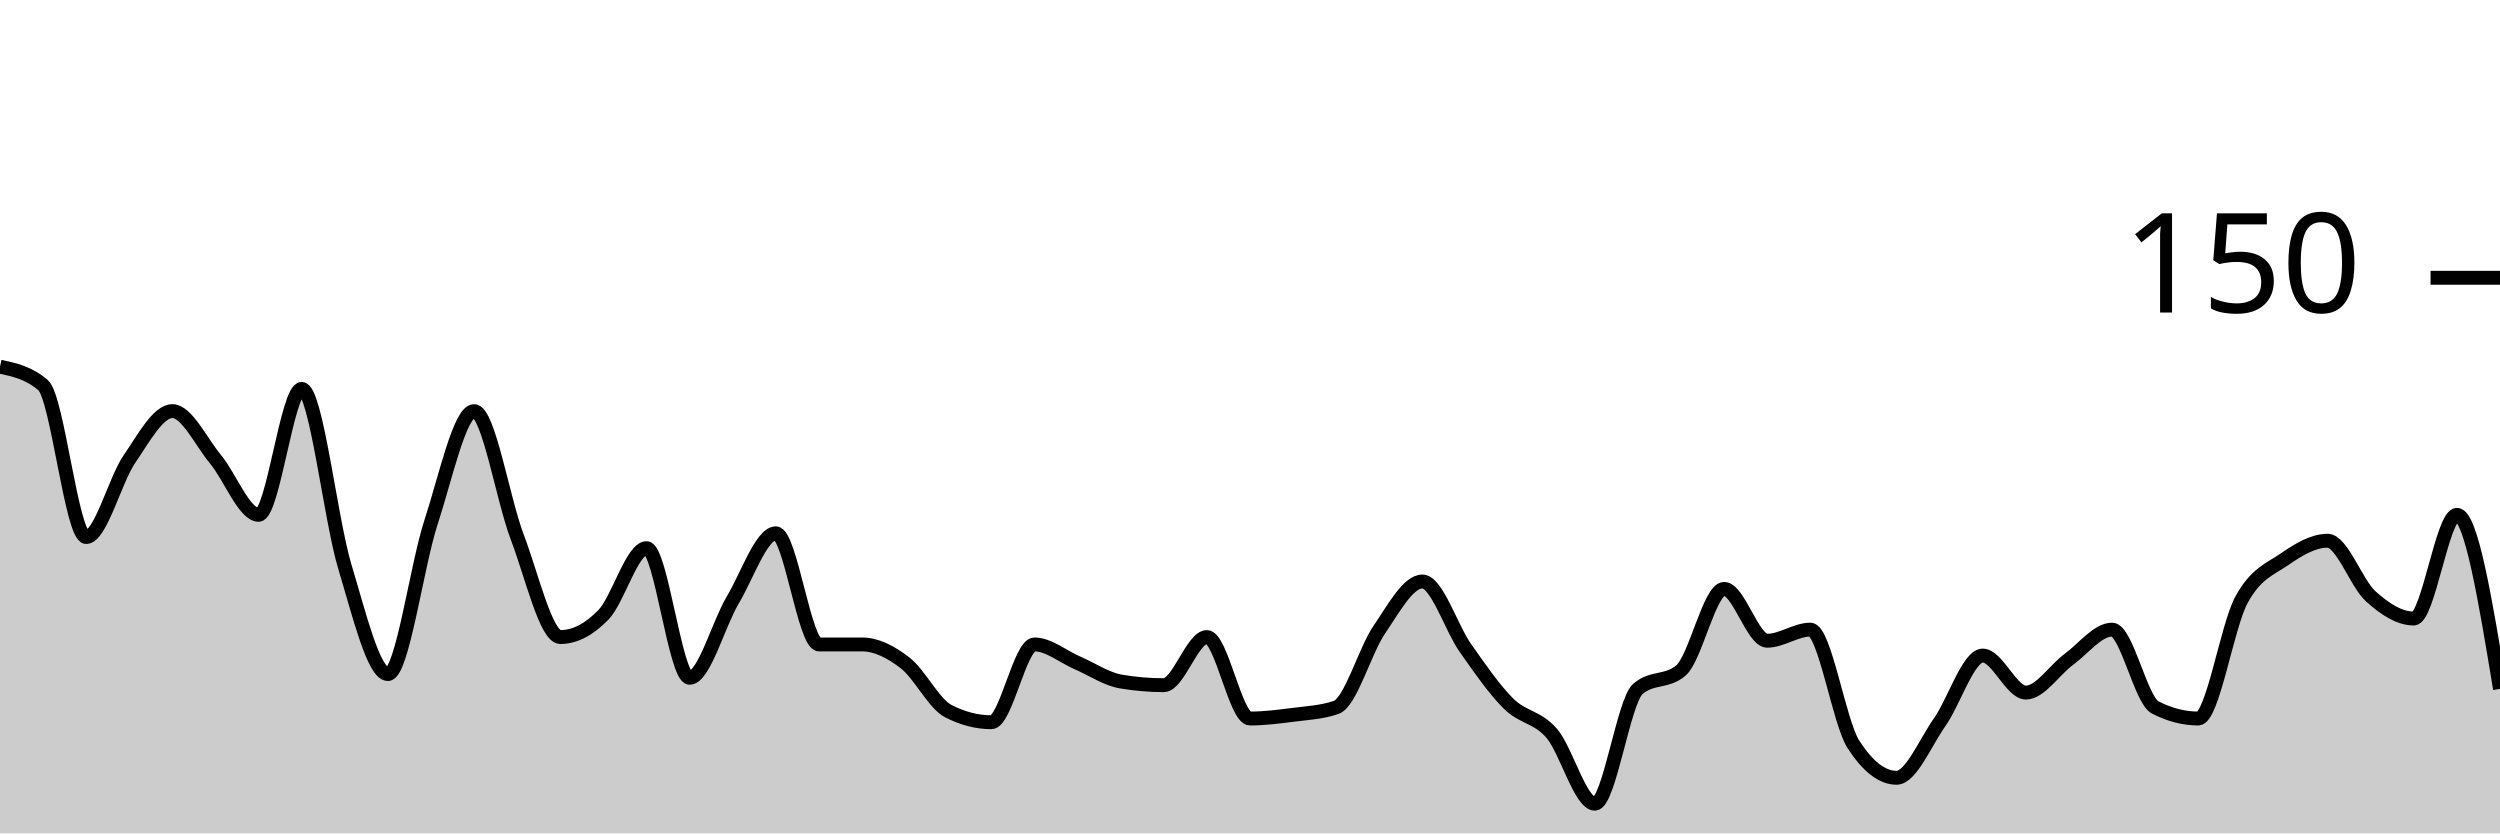
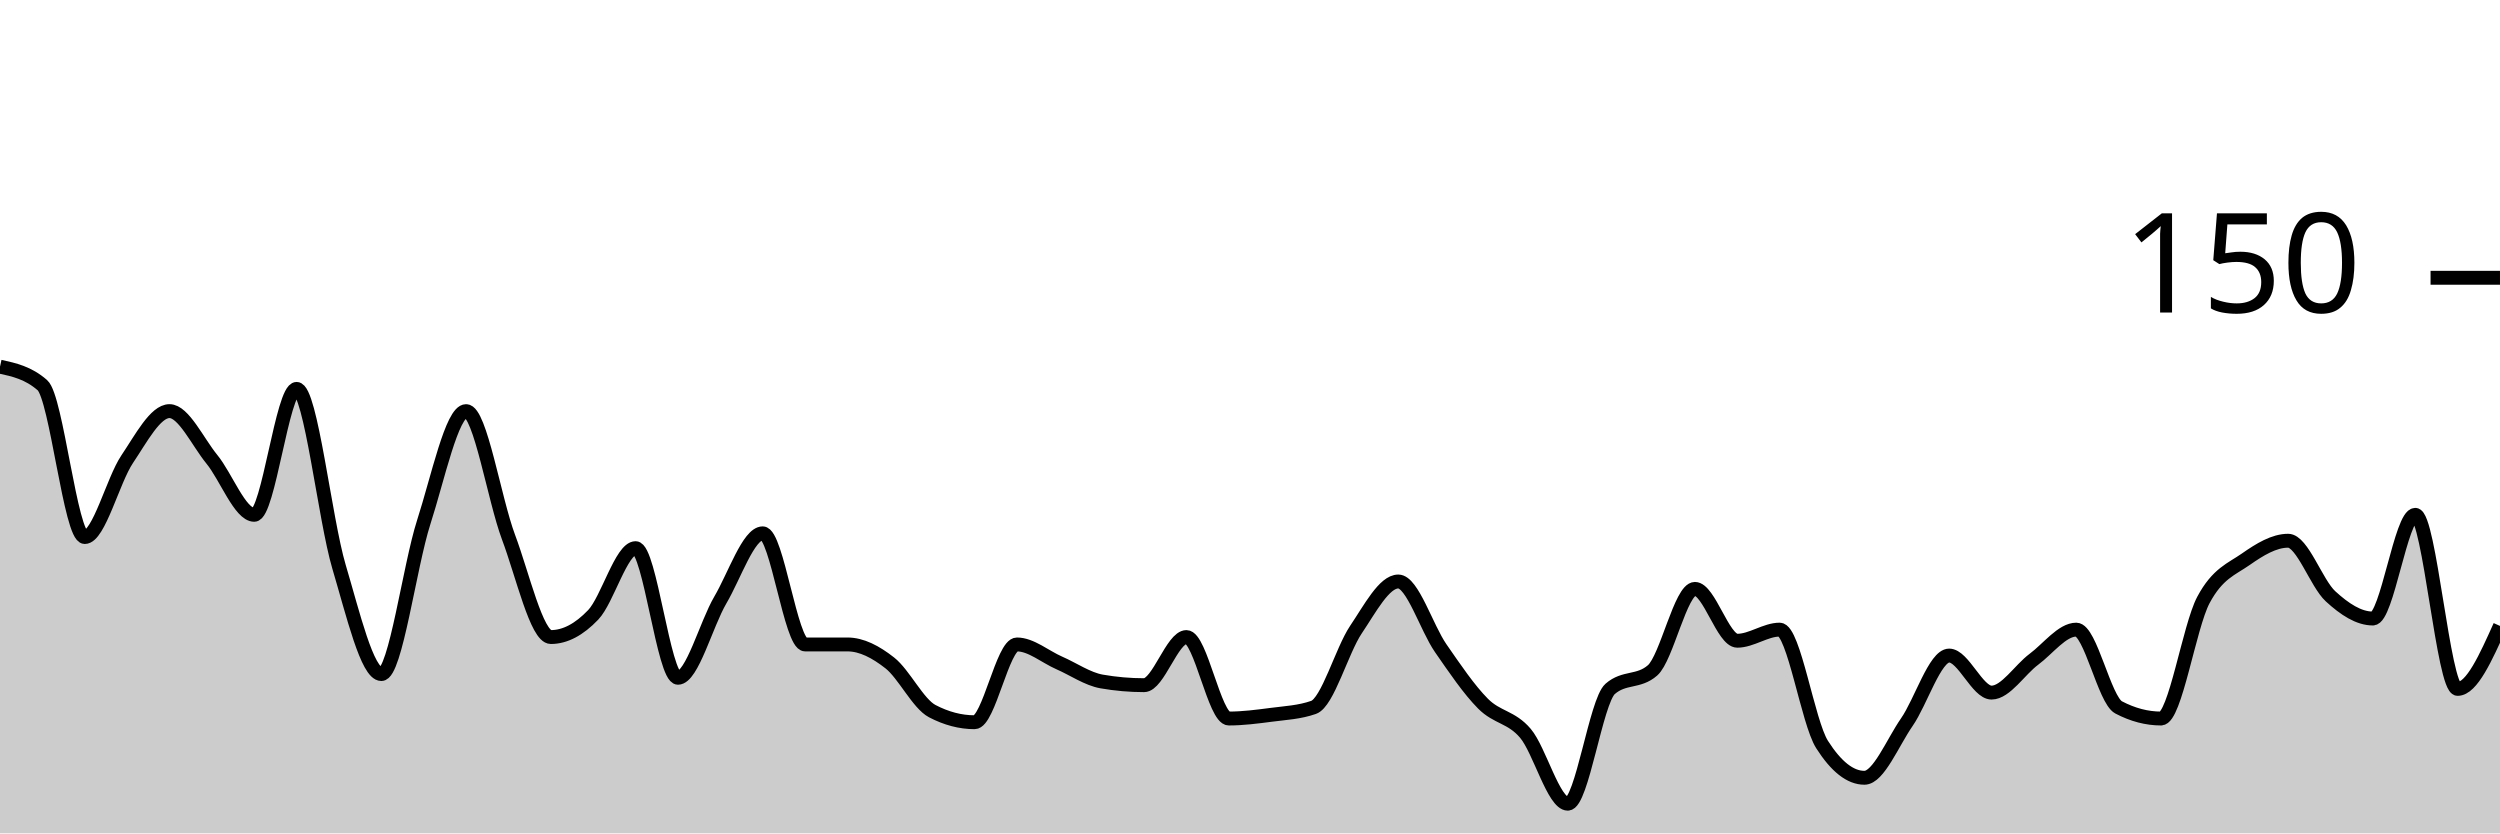
<svg xmlns="http://www.w3.org/2000/svg" viewBox="0 0 180 60">
  <g transform="translate(0,20)">
-     <path class="area" fill="rgba(0, 0, 0, 0.2)" d="M0,6.4C1.034,6.622,2.069,6.844,3.103,7.733C4.138,8.622,5.172,18.667,6.207,18.667C7.241,18.667,8.276,14.578,9.31,13.067C10.345,11.556,11.379,9.6,12.414,9.6C13.448,9.6,14.483,11.822,15.517,13.067C16.552,14.311,17.586,17.067,18.621,17.067C19.655,17.067,20.69,8,21.724,8C22.759,8,23.793,17.378,24.828,20.8C25.862,24.222,26.897,28.533,27.931,28.533C28.966,28.533,30,20.756,31.034,17.6C32.069,14.444,33.103,9.6,34.138,9.6C35.172,9.6,36.207,15.956,37.241,18.667C38.276,21.378,39.31,25.867,40.345,25.867C41.379,25.867,42.414,25.333,43.448,24.267C44.483,23.2,45.517,19.467,46.552,19.467C47.586,19.467,48.621,28.8,49.655,28.8C50.69,28.8,51.724,24.933,52.759,23.2C53.793,21.467,54.828,18.4,55.862,18.4C56.897,18.4,57.931,26.4,58.966,26.4C60,26.4,61.034,26.4,62.069,26.4C63.103,26.4,64.138,26.933,65.172,27.733C66.207,28.533,67.241,30.667,68.276,31.2C69.31,31.733,70.345,32,71.379,32C72.414,32,73.448,26.4,74.483,26.4C75.517,26.4,76.552,27.289,77.586,27.733C78.621,28.178,79.655,28.889,80.69,29.067C81.724,29.244,82.759,29.333,83.793,29.333C84.828,29.333,85.862,25.867,86.897,25.867C87.931,25.867,88.966,31.733,90,31.733C91.034,31.733,92.069,31.6,93.103,31.467C94.138,31.333,95.172,31.289,96.207,30.933C97.241,30.578,98.276,26.844,99.31,25.333C100.345,23.822,101.379,21.867,102.414,21.867C103.448,21.867,104.483,25.2,105.517,26.667C106.552,28.133,107.586,29.644,108.621,30.667C109.655,31.689,110.69,31.6,111.724,32.8C112.759,34,113.793,37.867,114.828,37.867C115.862,37.867,116.897,30.489,117.931,29.6C118.966,28.711,120,29.156,121.034,28.267C122.069,27.378,123.103,22.4,124.138,22.4C125.172,22.4,126.207,26.133,127.241,26.133C128.276,26.133,129.31,25.333,130.345,25.333C131.379,25.333,132.414,32,133.448,33.6C134.483,35.2,135.517,36,136.552,36C137.586,36,138.621,33.467,139.655,32C140.69,30.533,141.724,27.2,142.759,27.2C143.793,27.2,144.828,29.867,145.862,29.867C146.897,29.867,147.931,28.222,148.966,27.467C150,26.711,151.034,25.333,152.069,25.333C153.103,25.333,154.138,30.4,155.172,30.933C156.207,31.467,157.241,31.733,158.276,31.733C159.31,31.733,160.345,25.111,161.379,23.2C162.414,21.289,163.448,20.978,164.483,20.267C165.517,19.556,166.552,18.933,167.586,18.933C168.621,18.933,169.655,22,170.69,22.933C171.724,23.867,172.759,24.533,173.793,24.533C174.828,24.533,175.862,17.067,176.897,17.067C177.931,17.067,178.966,23.333,180,29.6L180,40C178.966,40,177.931,40,176.897,40C175.862,40,174.828,40,173.793,40C172.759,40,171.724,40,170.69,40C169.655,40,168.621,40,167.586,40C166.552,40,165.517,40,164.483,40C163.448,40,162.414,40,161.379,40C160.345,40,159.31,40,158.276,40C157.241,40,156.207,40,155.172,40C154.138,40,153.103,40,152.069,40C151.034,40,150,40,148.966,40C147.931,40,146.897,40,145.862,40C144.828,40,143.793,40,142.759,40C141.724,40,140.69,40,139.655,40C138.621,40,137.586,40,136.552,40C135.517,40,134.483,40,133.448,40C132.414,40,131.379,40,130.345,40C129.31,40,128.276,40,127.241,40C126.207,40,125.172,40,124.138,40C123.103,40,122.069,40,121.034,40C120,40,118.966,40,117.931,40C116.897,40,115.862,40,114.828,40C113.793,40,112.759,40,111.724,40C110.69,40,109.655,40,108.621,40C107.586,40,106.552,40,105.517,40C104.483,40,103.448,40,102.414,40C101.379,40,100.345,40,99.31,40C98.276,40,97.241,40,96.207,40C95.172,40,94.138,40,93.103,40C92.069,40,91.034,40,90,40C88.966,40,87.931,40,86.897,40C85.862,40,84.828,40,83.793,40C82.759,40,81.724,40,80.69,40C79.655,40,78.621,40,77.586,40C76.552,40,75.517,40,74.483,40C73.448,40,72.414,40,71.379,40C70.345,40,69.31,40,68.276,40C67.241,40,66.207,40,65.172,40C64.138,40,63.103,40,62.069,40C61.034,40,60,40,58.966,40C57.931,40,56.897,40,55.862,40C54.828,40,53.793,40,52.759,40C51.724,40,50.69,40,49.655,40C48.621,40,47.586,40,46.552,40C45.517,40,44.483,40,43.448,40C42.414,40,41.379,40,40.345,40C39.31,40,38.276,40,37.241,40C36.207,40,35.172,40,34.138,40C33.103,40,32.069,40,31.034,40C30,40,28.966,40,27.931,40C26.897,40,25.862,40,24.828,40C23.793,40,22.759,40,21.724,40C20.69,40,19.655,40,18.621,40C17.586,40,16.552,40,15.517,40C14.483,40,13.448,40,12.414,40C11.379,40,10.345,40,9.31,40C8.276,40,7.241,40,6.207,40C5.172,40,4.138,40,3.103,40C2.069,40,1.034,40,0,40Z" />
-     <path class="line" stroke="black" fill="none" d="M0,6.4C1.034,6.622,2.069,6.844,3.103,7.733C4.138,8.622,5.172,18.667,6.207,18.667C7.241,18.667,8.276,14.578,9.31,13.067C10.345,11.556,11.379,9.6,12.414,9.6C13.448,9.6,14.483,11.822,15.517,13.067C16.552,14.311,17.586,17.067,18.621,17.067C19.655,17.067,20.69,8,21.724,8C22.759,8,23.793,17.378,24.828,20.8C25.862,24.222,26.897,28.533,27.931,28.533C28.966,28.533,30,20.756,31.034,17.6C32.069,14.444,33.103,9.6,34.138,9.6C35.172,9.6,36.207,15.956,37.241,18.667C38.276,21.378,39.31,25.867,40.345,25.867C41.379,25.867,42.414,25.333,43.448,24.267C44.483,23.2,45.517,19.467,46.552,19.467C47.586,19.467,48.621,28.8,49.655,28.8C50.69,28.8,51.724,24.933,52.759,23.2C53.793,21.467,54.828,18.4,55.862,18.4C56.897,18.4,57.931,26.4,58.966,26.4C60,26.4,61.034,26.4,62.069,26.4C63.103,26.4,64.138,26.933,65.172,27.733C66.207,28.533,67.241,30.667,68.276,31.2C69.31,31.733,70.345,32,71.379,32C72.414,32,73.448,26.4,74.483,26.4C75.517,26.4,76.552,27.289,77.586,27.733C78.621,28.178,79.655,28.889,80.69,29.067C81.724,29.244,82.759,29.333,83.793,29.333C84.828,29.333,85.862,25.867,86.897,25.867C87.931,25.867,88.966,31.733,90,31.733C91.034,31.733,92.069,31.6,93.103,31.467C94.138,31.333,95.172,31.289,96.207,30.933C97.241,30.578,98.276,26.844,99.31,25.333C100.345,23.822,101.379,21.867,102.414,21.867C103.448,21.867,104.483,25.2,105.517,26.667C106.552,28.133,107.586,29.644,108.621,30.667C109.655,31.689,110.69,31.6,111.724,32.8C112.759,34,113.793,37.867,114.828,37.867C115.862,37.867,116.897,30.489,117.931,29.6C118.966,28.711,120,29.156,121.034,28.267C122.069,27.378,123.103,22.4,124.138,22.4C125.172,22.4,126.207,26.133,127.241,26.133C128.276,26.133,129.31,25.333,130.345,25.333C131.379,25.333,132.414,32,133.448,33.6C134.483,35.2,135.517,36,136.552,36C137.586,36,138.621,33.467,139.655,32C140.69,30.533,141.724,27.2,142.759,27.2C143.793,27.2,144.828,29.867,145.862,29.867C146.897,29.867,147.931,28.222,148.966,27.467C150,26.711,151.034,25.333,152.069,25.333C153.103,25.333,154.138,30.4,155.172,30.933C156.207,31.467,157.241,31.733,158.276,31.733C159.31,31.733,160.345,25.111,161.379,23.2C162.414,21.289,163.448,20.978,164.483,20.267C165.517,19.556,166.552,18.933,167.586,18.933C168.621,18.933,169.655,22,170.69,22.933C171.724,23.867,172.759,24.533,173.793,24.533C174.828,24.533,175.862,17.067,176.897,17.067C177.931,17.067,178.966,23.333,180,29.6" />
+     <path class="area" fill="rgba(0, 0, 0, 0.2)" d="M0,6.4C1.017,6.622,2.034,6.844,3.051,7.733C4.068,8.622,5.085,18.667,6.102,18.667C7.119,18.667,8.136,14.578,9.153,13.067C10.169,11.556,11.186,9.6,12.203,9.6C13.22,9.6,14.237,11.822,15.254,13.067C16.271,14.311,17.288,17.067,18.305,17.067C19.322,17.067,20.339,8,21.356,8C22.373,8,23.39,17.378,24.407,20.8C25.424,24.222,26.441,28.533,27.458,28.533C28.475,28.533,29.492,20.756,30.508,17.6C31.525,14.444,32.542,9.6,33.559,9.6C34.576,9.6,35.593,15.956,36.61,18.667C37.627,21.378,38.644,25.867,39.661,25.867C40.678,25.867,41.695,25.333,42.712,24.267C43.729,23.2,44.746,19.467,45.763,19.467C46.78,19.467,47.797,28.8,48.814,28.8C49.831,28.8,50.847,24.933,51.864,23.2C52.881,21.467,53.898,18.4,54.915,18.4C55.932,18.4,56.949,26.4,57.966,26.4C58.983,26.4,60,26.4,61.017,26.4C62.034,26.4,63.051,26.933,64.068,27.733C65.085,28.533,66.102,30.667,67.119,31.2C68.136,31.733,69.153,32,70.169,32C71.186,32,72.203,26.4,73.22,26.4C74.237,26.4,75.254,27.289,76.271,27.733C77.288,28.178,78.305,28.889,79.322,29.067C80.339,29.244,81.356,29.333,82.373,29.333C83.39,29.333,84.407,25.867,85.424,25.867C86.441,25.867,87.458,31.733,88.475,31.733C89.492,31.733,90.508,31.6,91.525,31.467C92.542,31.333,93.559,31.289,94.576,30.933C95.593,30.578,96.61,26.844,97.627,25.333C98.644,23.822,99.661,21.867,100.678,21.867C101.695,21.867,102.712,25.2,103.729,26.667C104.746,28.133,105.763,29.644,106.78,30.667C107.797,31.689,108.814,31.6,109.831,32.8C110.847,34,111.864,37.867,112.881,37.867C113.898,37.867,114.915,30.489,115.932,29.6C116.949,28.711,117.966,29.156,118.983,28.267C120,27.378,121.017,22.4,122.034,22.4C123.051,22.4,124.068,26.133,125.085,26.133C126.102,26.133,127.119,25.333,128.136,25.333C129.153,25.333,130.169,32,131.186,33.6C132.203,35.2,133.22,36,134.237,36C135.254,36,136.271,33.467,137.288,32C138.305,30.533,139.322,27.2,140.339,27.2C141.356,27.2,142.373,29.867,143.39,29.867C144.407,29.867,145.424,28.222,146.441,27.467C147.458,26.711,148.475,25.333,149.492,25.333C150.508,25.333,151.525,30.4,152.542,30.933C153.559,31.467,154.576,31.733,155.593,31.733C156.61,31.733,157.627,25.111,158.644,23.2C159.661,21.289,160.678,20.978,161.695,20.267C162.712,19.556,163.729,18.933,164.746,18.933C165.763,18.933,166.78,22,167.797,22.933C168.814,23.867,169.831,24.533,170.847,24.533C171.864,24.533,172.881,17.067,173.898,17.067C174.915,17.067,175.932,29.6,176.949,29.6C177.966,29.6,178.983,27.333,180,25.067L180,40C178.983,40,177.966,40,176.949,40C175.932,40,174.915,40,173.898,40C172.881,40,171.864,40,170.847,40C169.831,40,168.814,40,167.797,40C166.78,40,165.763,40,164.746,40C163.729,40,162.712,40,161.695,40C160.678,40,159.661,40,158.644,40C157.627,40,156.61,40,155.593,40C154.576,40,153.559,40,152.542,40C151.525,40,150.508,40,149.492,40C148.475,40,147.458,40,146.441,40C145.424,40,144.407,40,143.39,40C142.373,40,141.356,40,140.339,40C139.322,40,138.305,40,137.288,40C136.271,40,135.254,40,134.237,40C133.22,40,132.203,40,131.186,40C130.169,40,129.153,40,128.136,40C127.119,40,126.102,40,125.085,40C124.068,40,123.051,40,122.034,40C121.017,40,120,40,118.983,40C117.966,40,116.949,40,115.932,40C114.915,40,113.898,40,112.881,40C111.864,40,110.847,40,109.831,40C108.814,40,107.797,40,106.78,40C105.763,40,104.746,40,103.729,40C102.712,40,101.695,40,100.678,40C99.661,40,98.644,40,97.627,40C96.61,40,95.593,40,94.576,40C93.559,40,92.542,40,91.525,40C90.508,40,89.492,40,88.475,40C87.458,40,86.441,40,85.424,40C84.407,40,83.39,40,82.373,40C81.356,40,80.339,40,79.322,40C78.305,40,77.288,40,76.271,40C75.254,40,74.237,40,73.22,40C72.203,40,71.186,40,70.169,40C69.153,40,68.136,40,67.119,40C66.102,40,65.085,40,64.068,40C63.051,40,62.034,40,61.017,40C60,40,58.983,40,57.966,40C56.949,40,55.932,40,54.915,40C53.898,40,52.881,40,51.864,40C50.847,40,49.831,40,48.814,40C47.797,40,46.78,40,45.763,40C44.746,40,43.729,40,42.712,40C41.695,40,40.678,40,39.661,40C38.644,40,37.627,40,36.61,40C35.593,40,34.576,40,33.559,40C32.542,40,31.525,40,30.508,40C29.492,40,28.475,40,27.458,40C26.441,40,25.424,40,24.407,40C23.39,40,22.373,40,21.356,40C20.339,40,19.322,40,18.305,40C17.288,40,16.271,40,15.254,40C14.237,40,13.22,40,12.203,40C11.186,40,10.169,40,9.153,40C8.136,40,7.119,40,6.102,40C5.085,40,4.068,40,3.051,40C2.034,40,1.017,40,0,40Z" />
+     <path class="line" stroke="black" fill="none" d="M0,6.4C1.017,6.622,2.034,6.844,3.051,7.733C4.068,8.622,5.085,18.667,6.102,18.667C7.119,18.667,8.136,14.578,9.153,13.067C10.169,11.556,11.186,9.6,12.203,9.6C13.22,9.6,14.237,11.822,15.254,13.067C16.271,14.311,17.288,17.067,18.305,17.067C19.322,17.067,20.339,8,21.356,8C22.373,8,23.39,17.378,24.407,20.8C25.424,24.222,26.441,28.533,27.458,28.533C28.475,28.533,29.492,20.756,30.508,17.6C31.525,14.444,32.542,9.6,33.559,9.6C34.576,9.6,35.593,15.956,36.61,18.667C37.627,21.378,38.644,25.867,39.661,25.867C40.678,25.867,41.695,25.333,42.712,24.267C43.729,23.2,44.746,19.467,45.763,19.467C46.78,19.467,47.797,28.8,48.814,28.8C49.831,28.8,50.847,24.933,51.864,23.2C52.881,21.467,53.898,18.4,54.915,18.4C55.932,18.4,56.949,26.4,57.966,26.4C58.983,26.4,60,26.4,61.017,26.4C62.034,26.4,63.051,26.933,64.068,27.733C65.085,28.533,66.102,30.667,67.119,31.2C68.136,31.733,69.153,32,70.169,32C71.186,32,72.203,26.4,73.22,26.4C74.237,26.4,75.254,27.289,76.271,27.733C77.288,28.178,78.305,28.889,79.322,29.067C80.339,29.244,81.356,29.333,82.373,29.333C83.39,29.333,84.407,25.867,85.424,25.867C86.441,25.867,87.458,31.733,88.475,31.733C89.492,31.733,90.508,31.6,91.525,31.467C92.542,31.333,93.559,31.289,94.576,30.933C95.593,30.578,96.61,26.844,97.627,25.333C98.644,23.822,99.661,21.867,100.678,21.867C101.695,21.867,102.712,25.2,103.729,26.667C104.746,28.133,105.763,29.644,106.78,30.667C107.797,31.689,108.814,31.6,109.831,32.8C110.847,34,111.864,37.867,112.881,37.867C113.898,37.867,114.915,30.489,115.932,29.6C116.949,28.711,117.966,29.156,118.983,28.267C120,27.378,121.017,22.4,122.034,22.4C123.051,22.4,124.068,26.133,125.085,26.133C126.102,26.133,127.119,25.333,128.136,25.333C129.153,25.333,130.169,32,131.186,33.6C132.203,35.2,133.22,36,134.237,36C135.254,36,136.271,33.467,137.288,32C138.305,30.533,139.322,27.2,140.339,27.2C141.356,27.2,142.373,29.867,143.39,29.867C144.407,29.867,145.424,28.222,146.441,27.467C147.458,26.711,148.475,25.333,149.492,25.333C150.508,25.333,151.525,30.4,152.542,30.933C153.559,31.467,154.576,31.733,155.593,31.733C156.61,31.733,157.627,25.111,158.644,23.2C159.661,21.289,160.678,20.978,161.695,20.267C162.712,19.556,163.729,18.933,164.746,18.933C165.763,18.933,166.78,22,167.797,22.933C168.814,23.867,169.831,24.533,170.847,24.533C171.864,24.533,172.881,17.067,173.898,17.067C174.915,17.067,175.932,29.6,176.949,29.6C177.966,29.6,178.983,27.333,180,25.067" />
    <path class="axis-ceiling" stroke-width="1" stroke="black" fill="none" d="M175,0L180,0" />
    <text class="axis-ceiling-label" font-family="sans-serif" text-anchor="end" font-size="10px" x="170" y="2.5">150</text>
  </g>
</svg>
